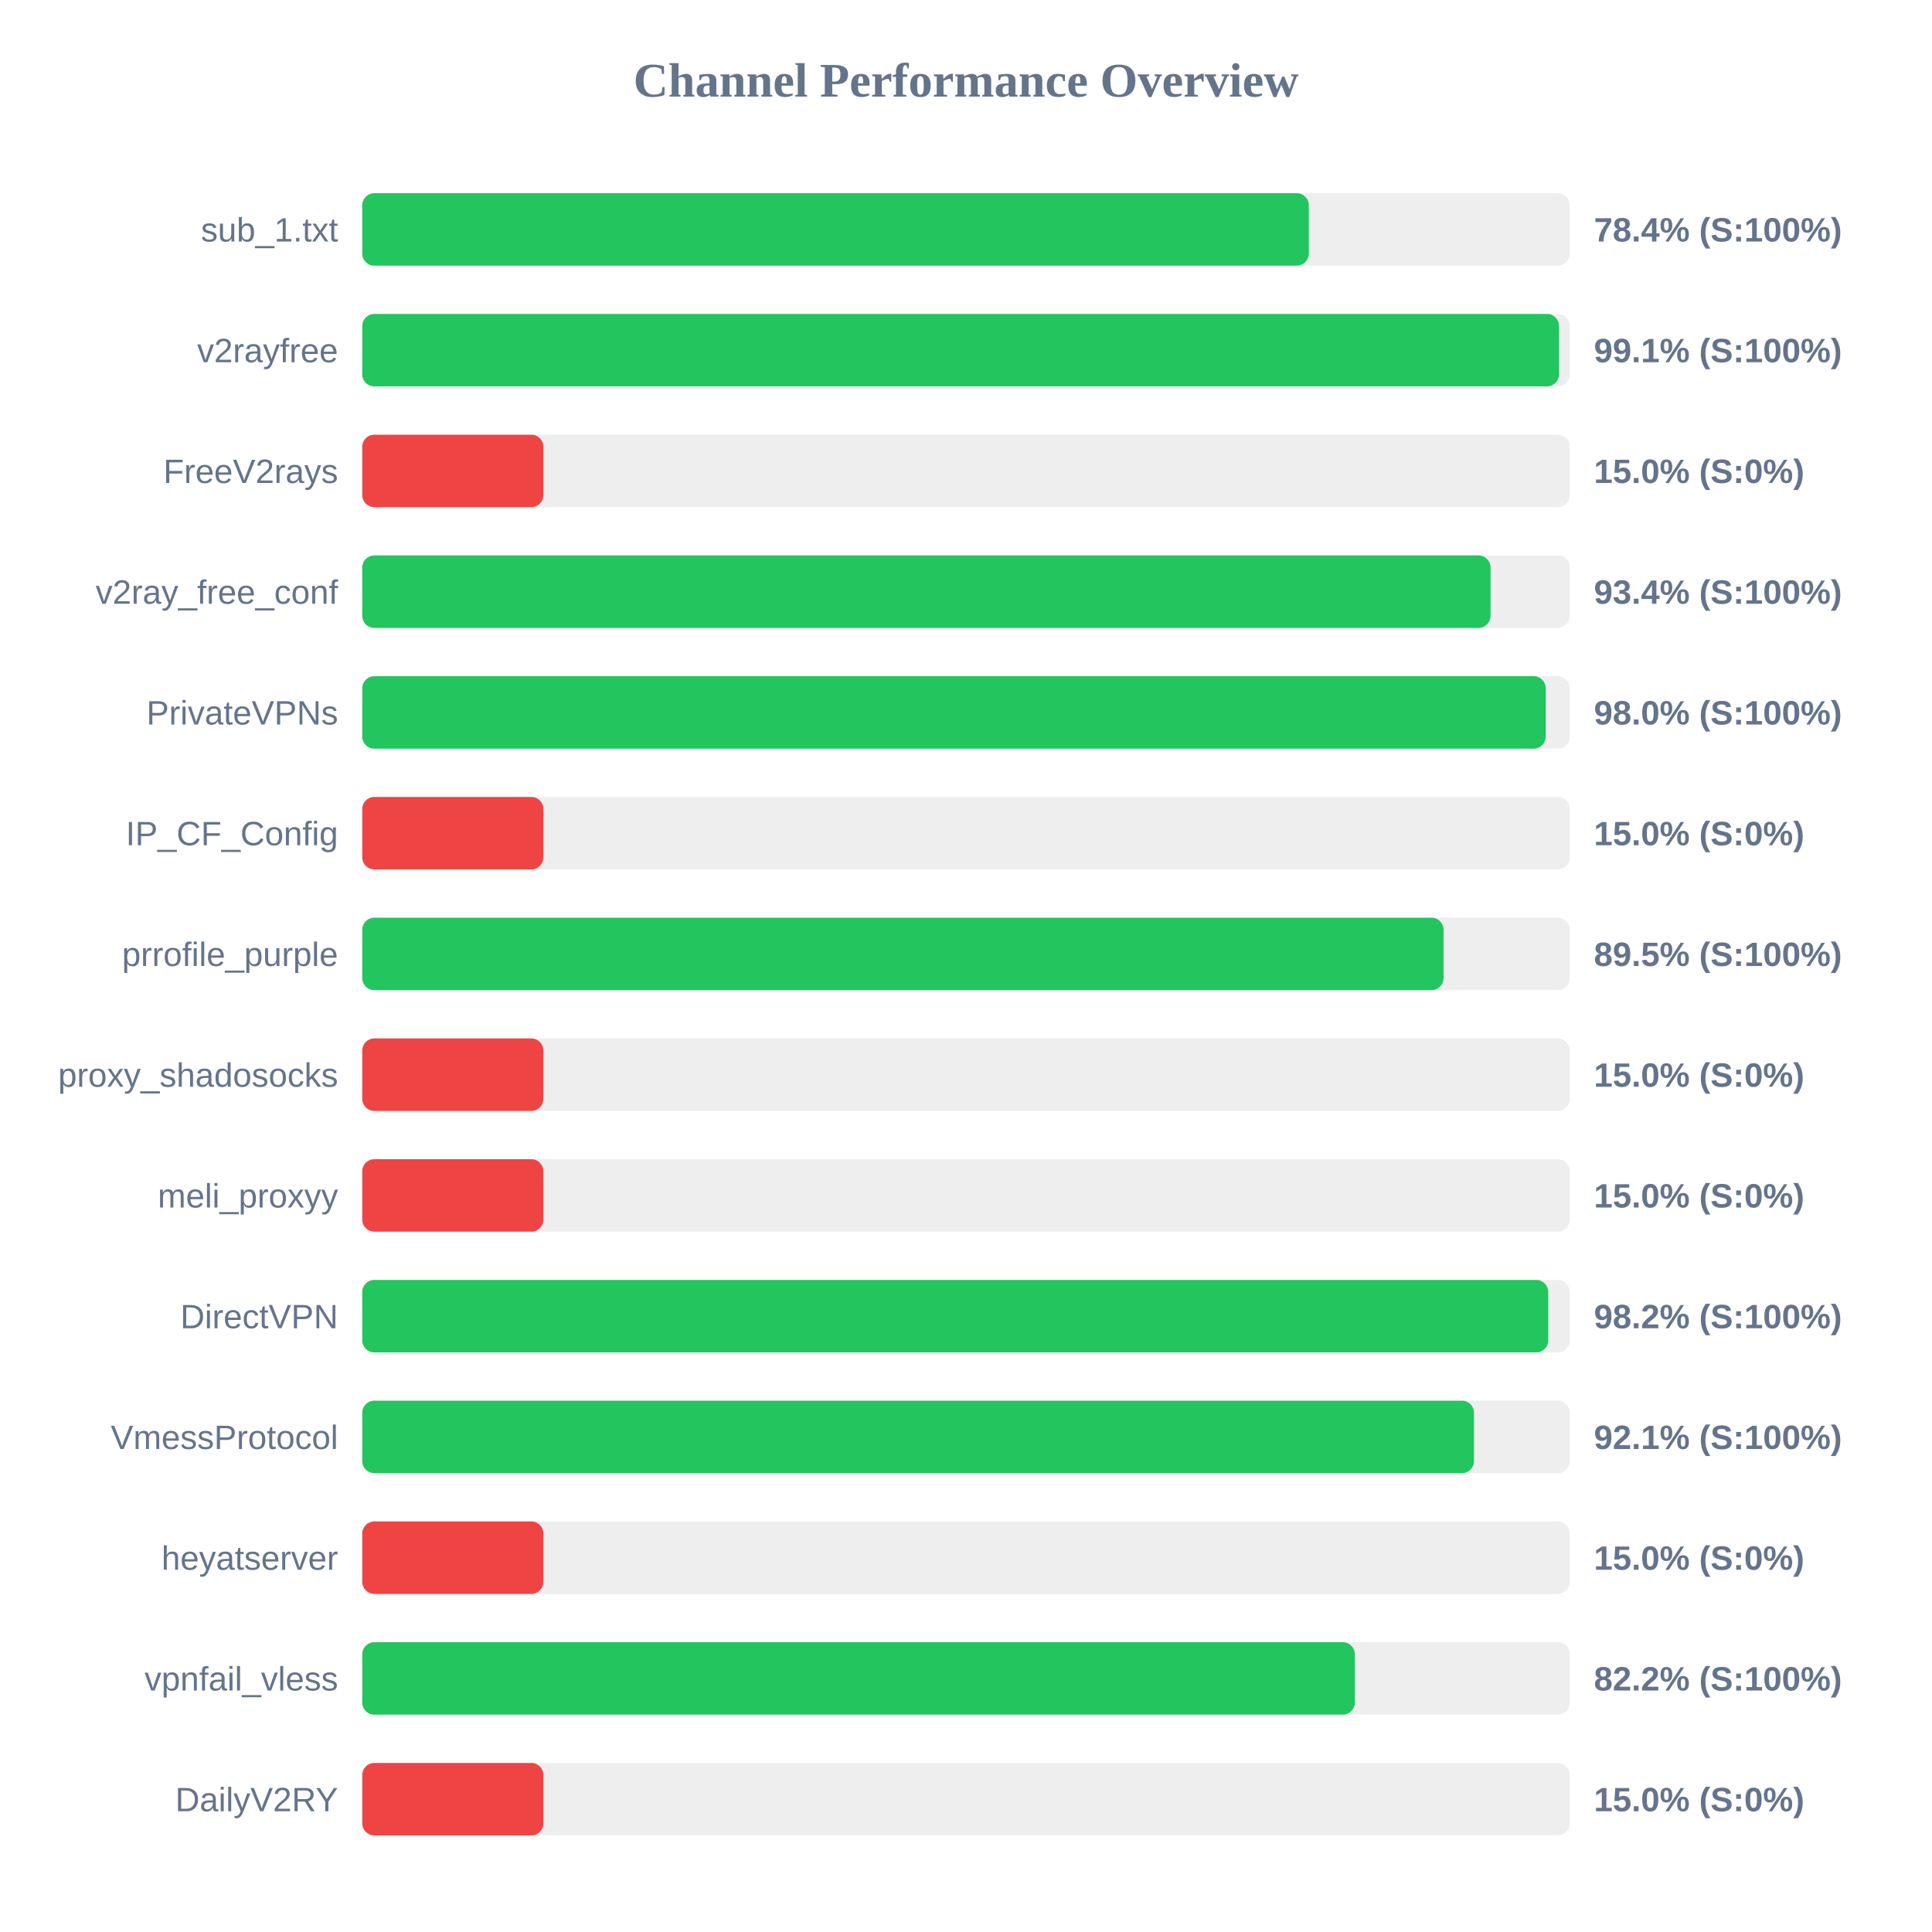
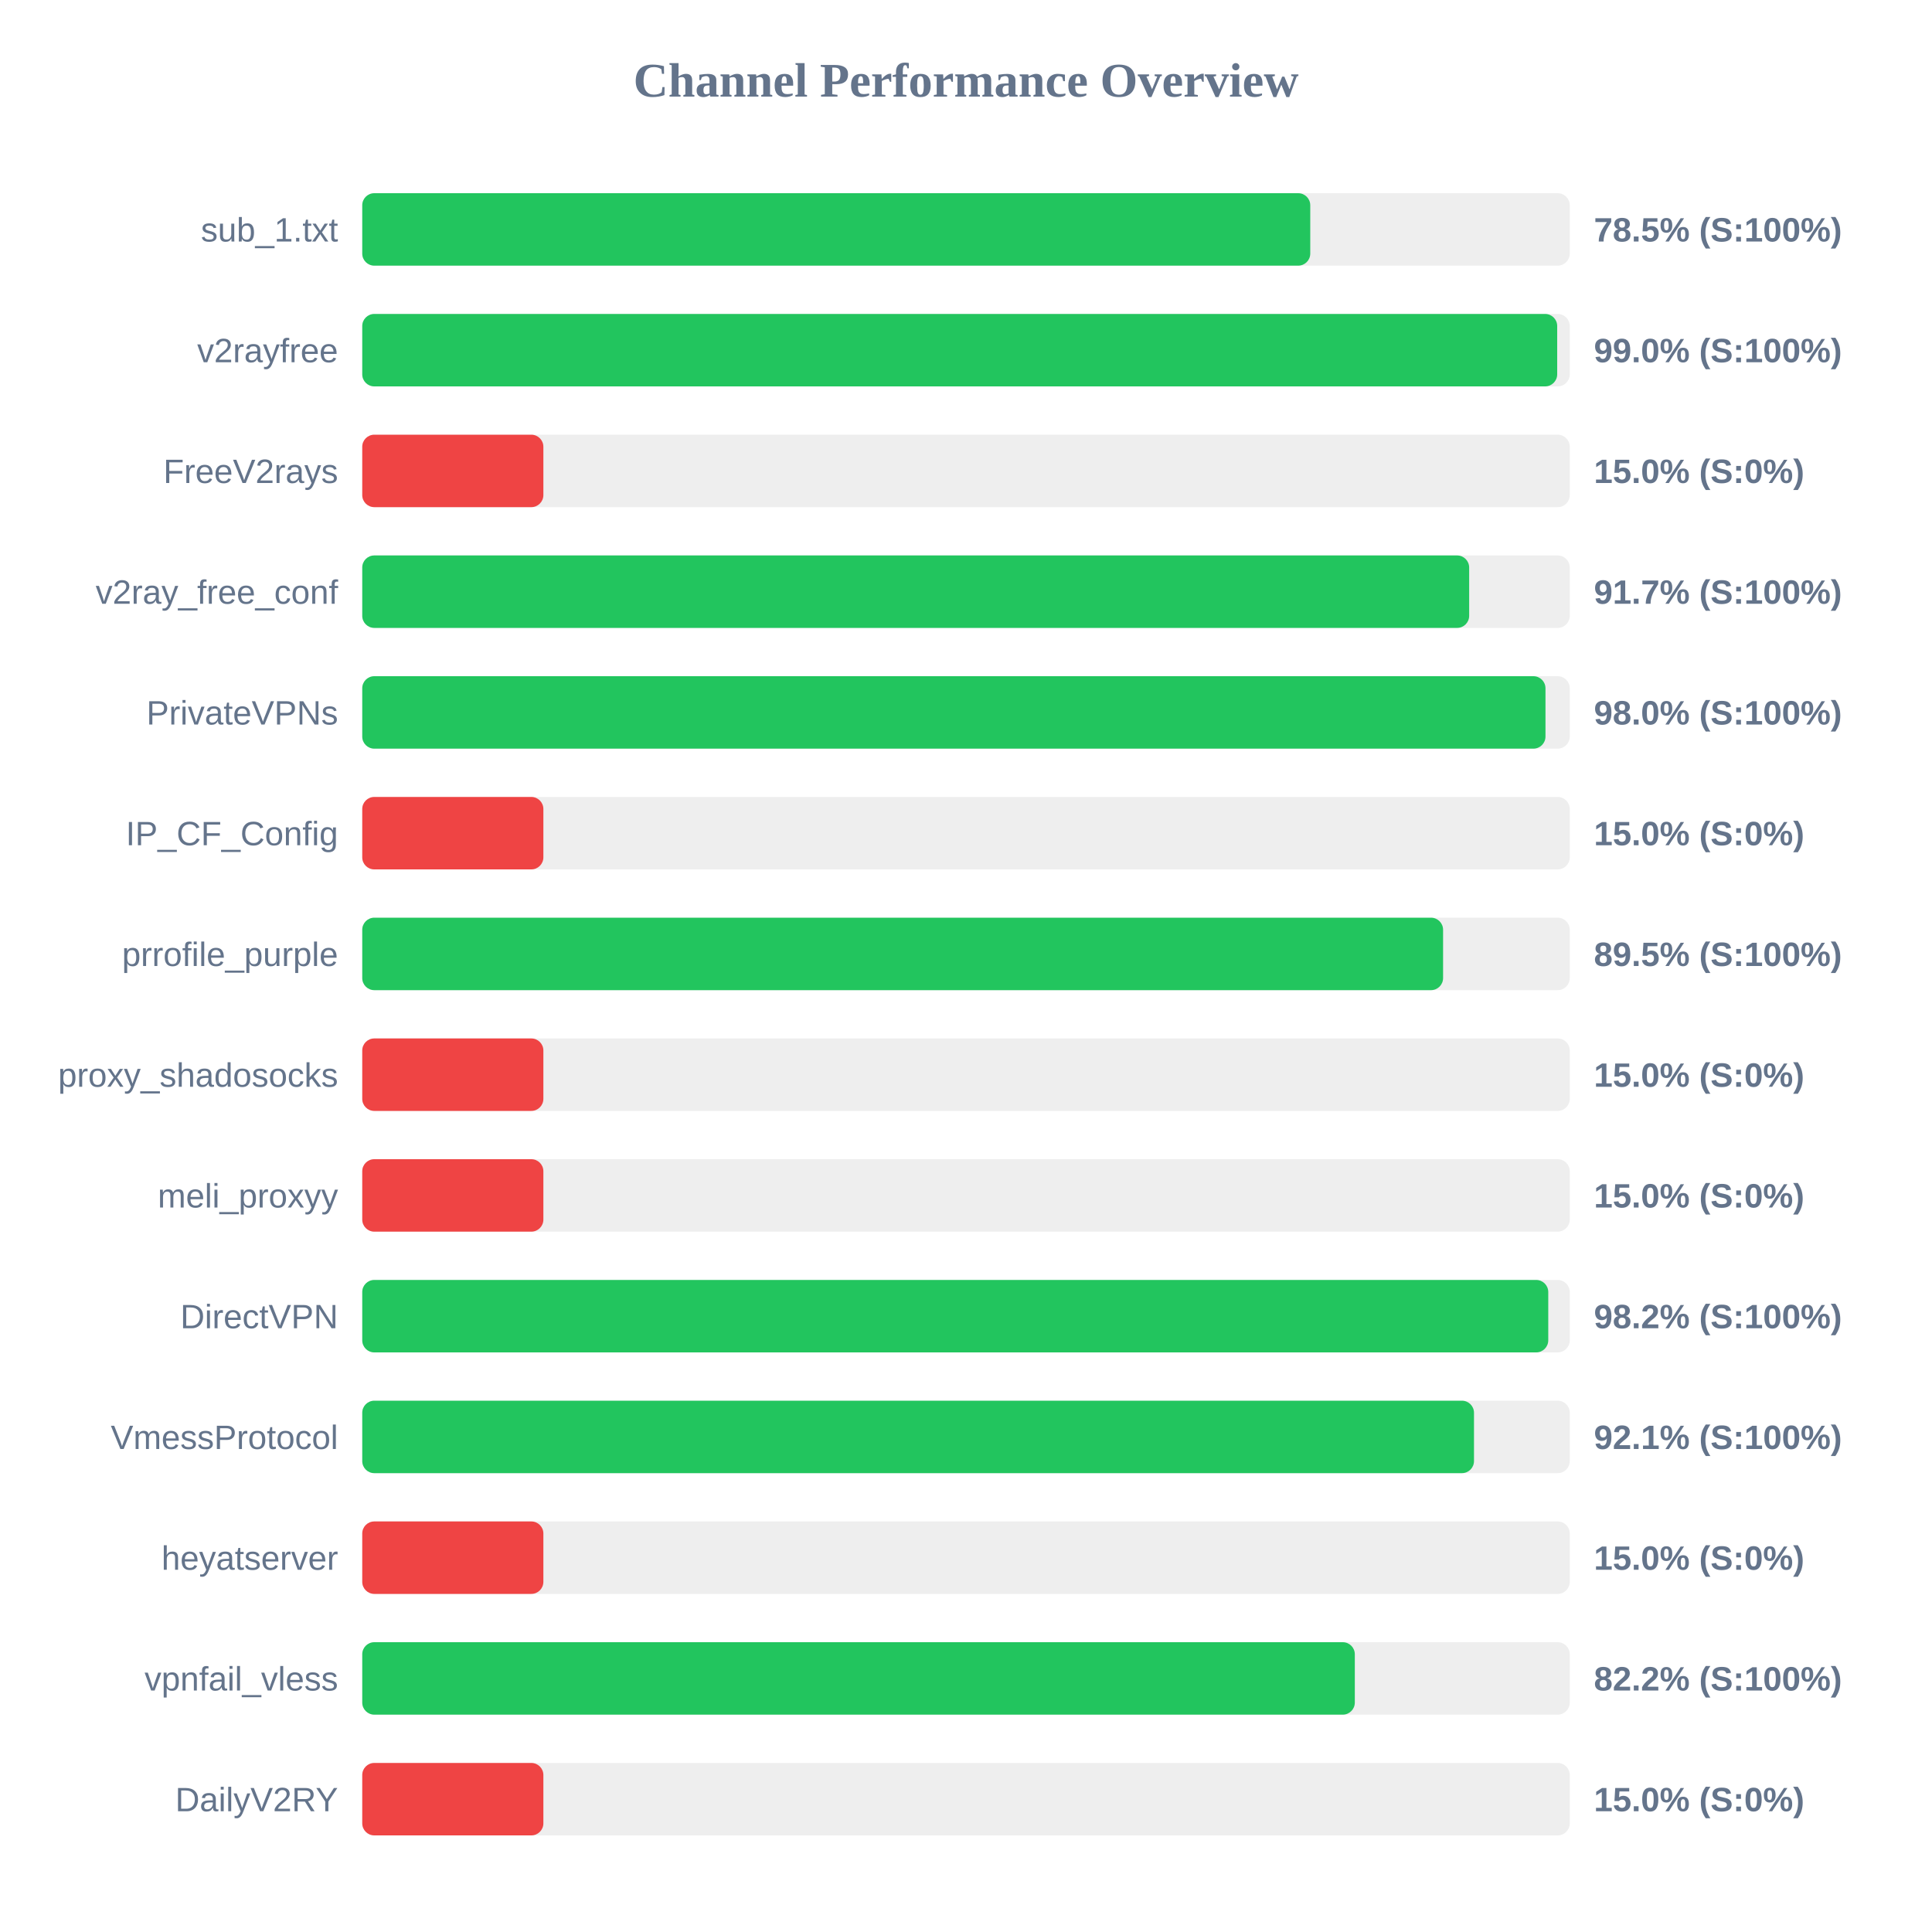
<svg xmlns="http://www.w3.org/2000/svg" width="800" height="800" version="1.1">
  <style>
        .row { font: 14px Arial; fill: #64748b; }
        .score { font: bold 14px Arial; fill: #64748b; }
    </style>
  <text x="400" y="40" text-anchor="middle" font-size="20px" font-weight="bold" fill="#64748b">Channel Performance Overview</text>
  <rect x="150" y="80" width="500" height="30" fill="#eee" rx="5" />
-   <rect x="150" y="80" width="391.95" height="30" fill="#22c55e" rx="5" />
+   <rect x="150" y="80" width="392.55" height="30" fill="#22c55e" rx="5" />
  <text x="140" y="100" text-anchor="end" class="row">sub_1.txt</text>
-   <text x="660" y="100" text-anchor="start" class="score">78.4% (S:100%)</text>
+   <text x="660" y="100" text-anchor="start" class="score">78.5% (S:100%)</text>
  <rect x="150" y="130" width="500" height="30" fill="#eee" rx="5" />
-   <rect x="150" y="130" width="495.55" height="30" fill="#22c55e" rx="5" />
+   <rect x="150" y="130" width="494.8" height="30" fill="#22c55e" rx="5" />
  <text x="140" y="150" text-anchor="end" class="row">v2rayfree</text>
-   <text x="660" y="150" text-anchor="start" class="score">99.1% (S:100%)</text>
+   <text x="660" y="150" text-anchor="start" class="score">99.0% (S:100%)</text>
  <rect x="150" y="180" width="500" height="30" fill="#eee" rx="5" />
  <rect x="150" y="180" width="75.0" height="30" fill="#ef4444" rx="5" />
  <text x="140" y="200" text-anchor="end" class="row">FreeV2rays</text>
  <text x="660" y="200" text-anchor="start" class="score">15.0% (S:0%)</text>
  <rect x="150" y="230" width="500" height="30" fill="#eee" rx="5" />
-   <rect x="150" y="230" width="467.2" height="30" fill="#22c55e" rx="5" />
+   <rect x="150" y="230" width="458.35" height="30" fill="#22c55e" rx="5" />
  <text x="140" y="250" text-anchor="end" class="row">v2ray_free_conf</text>
-   <text x="660" y="250" text-anchor="start" class="score">93.4% (S:100%)</text>
+   <text x="660" y="250" text-anchor="start" class="score">91.7% (S:100%)</text>
  <rect x="150" y="280" width="500" height="30" fill="#eee" rx="5" />
-   <rect x="150" y="280" width="490.05" height="30" fill="#22c55e" rx="5" />
+   <rect x="150" y="280" width="489.95" height="30" fill="#22c55e" rx="5" />
  <text x="140" y="300" text-anchor="end" class="row">PrivateVPNs</text>
  <text x="660" y="300" text-anchor="start" class="score">98.0% (S:100%)</text>
  <rect x="150" y="330" width="500" height="30" fill="#eee" rx="5" />
  <rect x="150" y="330" width="75.0" height="30" fill="#ef4444" rx="5" />
  <text x="140" y="350" text-anchor="end" class="row">IP_CF_Config</text>
  <text x="660" y="350" text-anchor="start" class="score">15.0% (S:0%)</text>
  <rect x="150" y="380" width="500" height="30" fill="#eee" rx="5" />
-   <rect x="150" y="380" width="447.75" height="30" fill="#22c55e" rx="5" />
+   <rect x="150" y="380" width="447.55" height="30" fill="#22c55e" rx="5" />
  <text x="140" y="400" text-anchor="end" class="row">prrofile_purple</text>
  <text x="660" y="400" text-anchor="start" class="score">89.5% (S:100%)</text>
  <rect x="150" y="430" width="500" height="30" fill="#eee" rx="5" />
  <rect x="150" y="430" width="75.0" height="30" fill="#ef4444" rx="5" />
  <text x="140" y="450" text-anchor="end" class="row">proxy_shadosocks</text>
  <text x="660" y="450" text-anchor="start" class="score">15.0% (S:0%)</text>
  <rect x="150" y="480" width="500" height="30" fill="#eee" rx="5" />
  <rect x="150" y="480" width="75.0" height="30" fill="#ef4444" rx="5" />
  <text x="140" y="500" text-anchor="end" class="row">meli_proxyy</text>
  <text x="660" y="500" text-anchor="start" class="score">15.0% (S:0%)</text>
  <rect x="150" y="530" width="500" height="30" fill="#eee" rx="5" />
  <rect x="150" y="530" width="491.1" height="30" fill="#22c55e" rx="5" />
  <text x="140" y="550" text-anchor="end" class="row">DirectVPN</text>
  <text x="660" y="550" text-anchor="start" class="score">98.2% (S:100%)</text>
  <rect x="150" y="580" width="500" height="30" fill="#eee" rx="5" />
  <rect x="150" y="580" width="460.35" height="30" fill="#22c55e" rx="5" />
  <text x="140" y="600" text-anchor="end" class="row">VmessProtocol</text>
  <text x="660" y="600" text-anchor="start" class="score">92.1% (S:100%)</text>
  <rect x="150" y="630" width="500" height="30" fill="#eee" rx="5" />
  <rect x="150" y="630" width="75.0" height="30" fill="#ef4444" rx="5" />
  <text x="140" y="650" text-anchor="end" class="row">heyatserver</text>
  <text x="660" y="650" text-anchor="start" class="score">15.0% (S:0%)</text>
  <rect x="150" y="680" width="500" height="30" fill="#eee" rx="5" />
  <rect x="150" y="680" width="411.0" height="30" fill="#22c55e" rx="5" />
  <text x="140" y="700" text-anchor="end" class="row">vpnfail_vless</text>
  <text x="660" y="700" text-anchor="start" class="score">82.2% (S:100%)</text>
  <rect x="150" y="730" width="500" height="30" fill="#eee" rx="5" />
  <rect x="150" y="730" width="75.0" height="30" fill="#ef4444" rx="5" />
  <text x="140" y="750" text-anchor="end" class="row">DailyV2RY</text>
  <text x="660" y="750" text-anchor="start" class="score">15.0% (S:0%)</text>
</svg>
